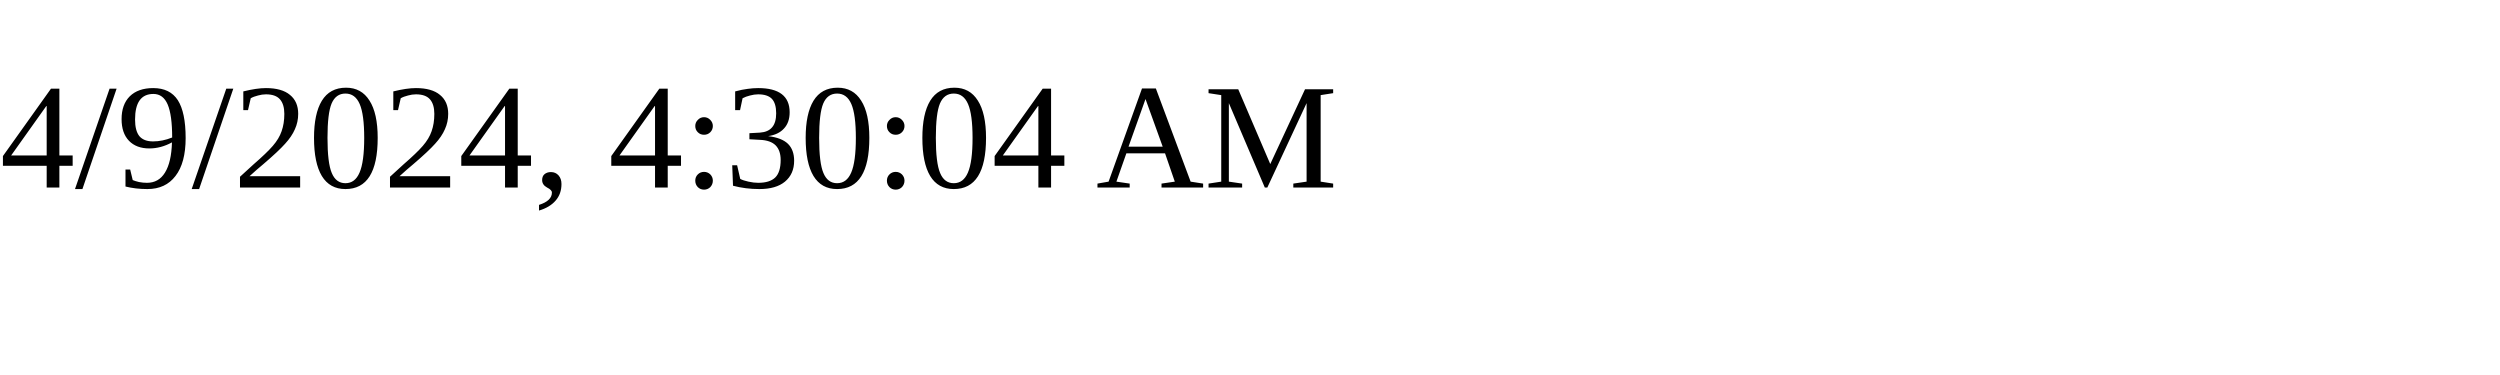
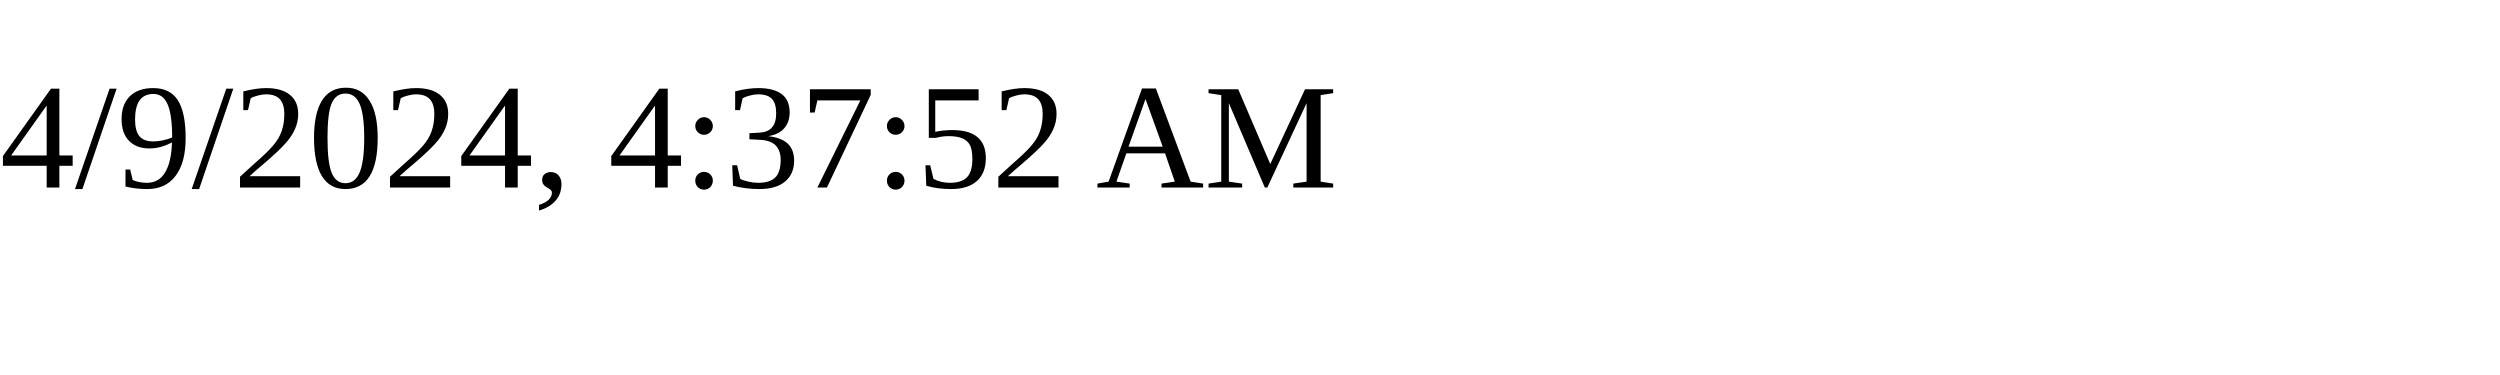
<svg xmlns="http://www.w3.org/2000/svg" height="30" width="200">
-   <text x="0" y="15">4/9/2024, 4:30:04 AM</text>
+   <text x="0" y="15">4/9/2024, 4:37:52 AM</text>
</svg>
